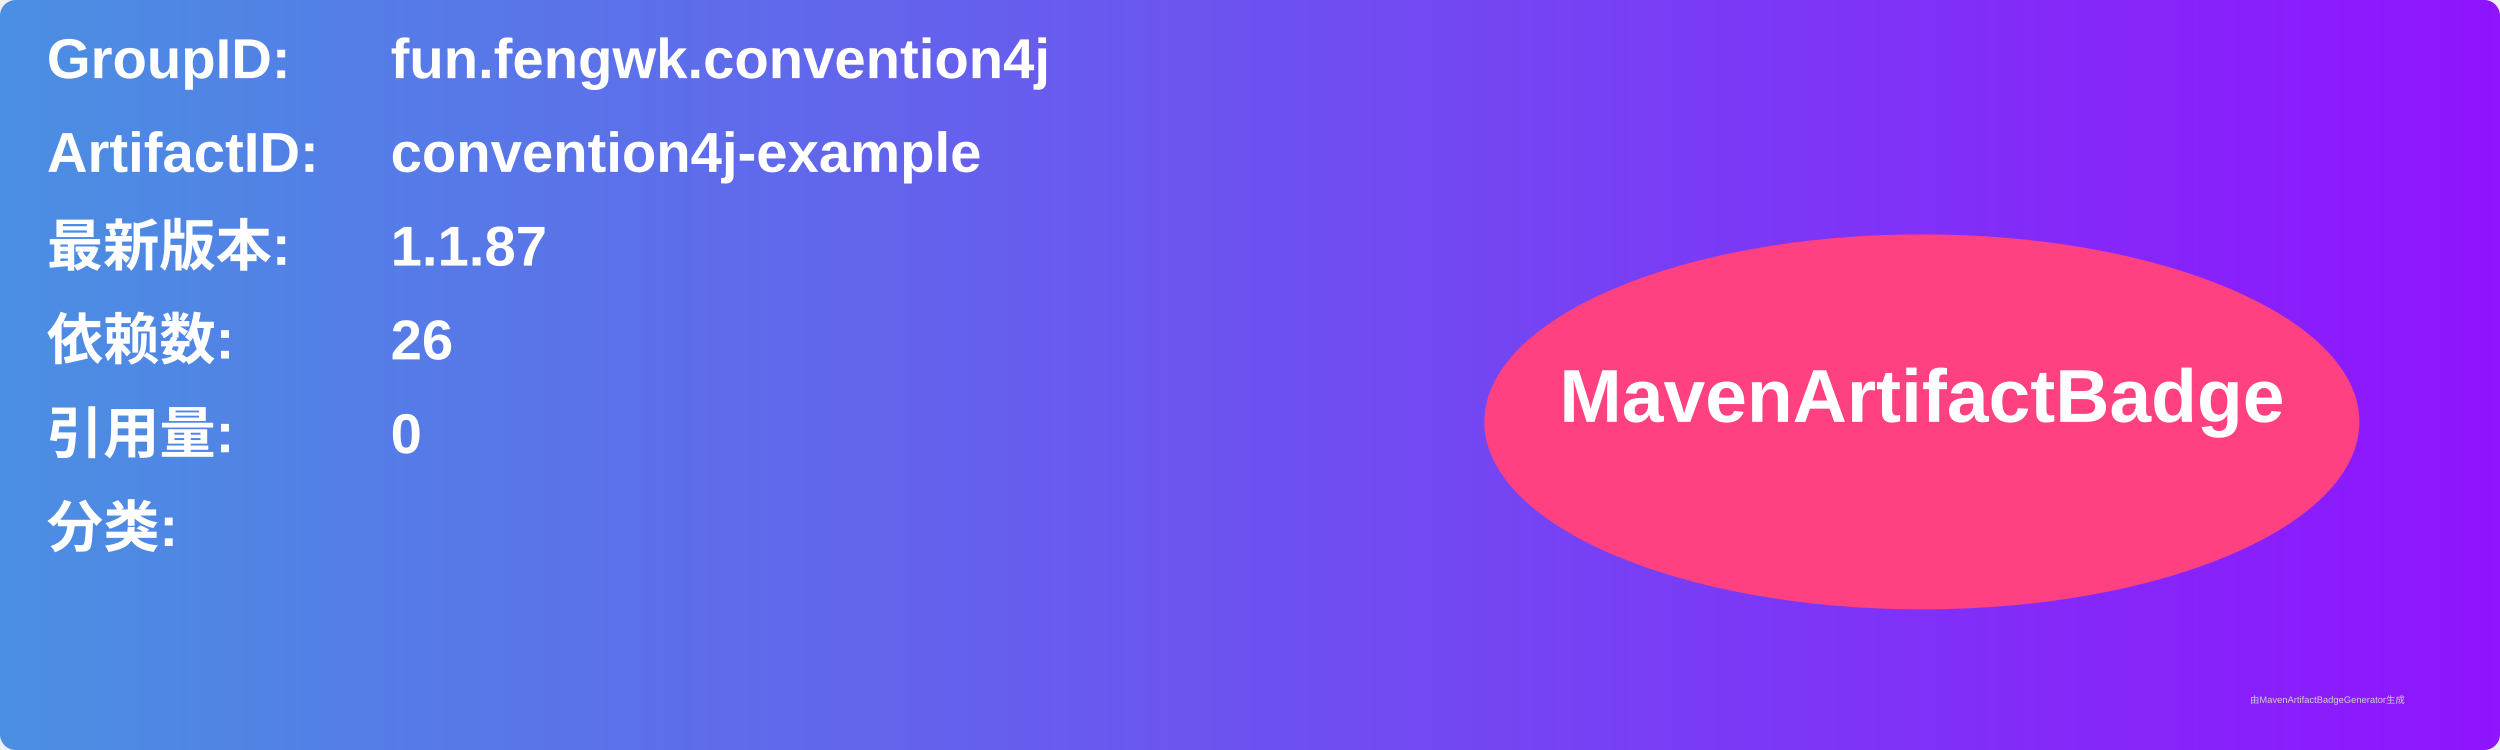
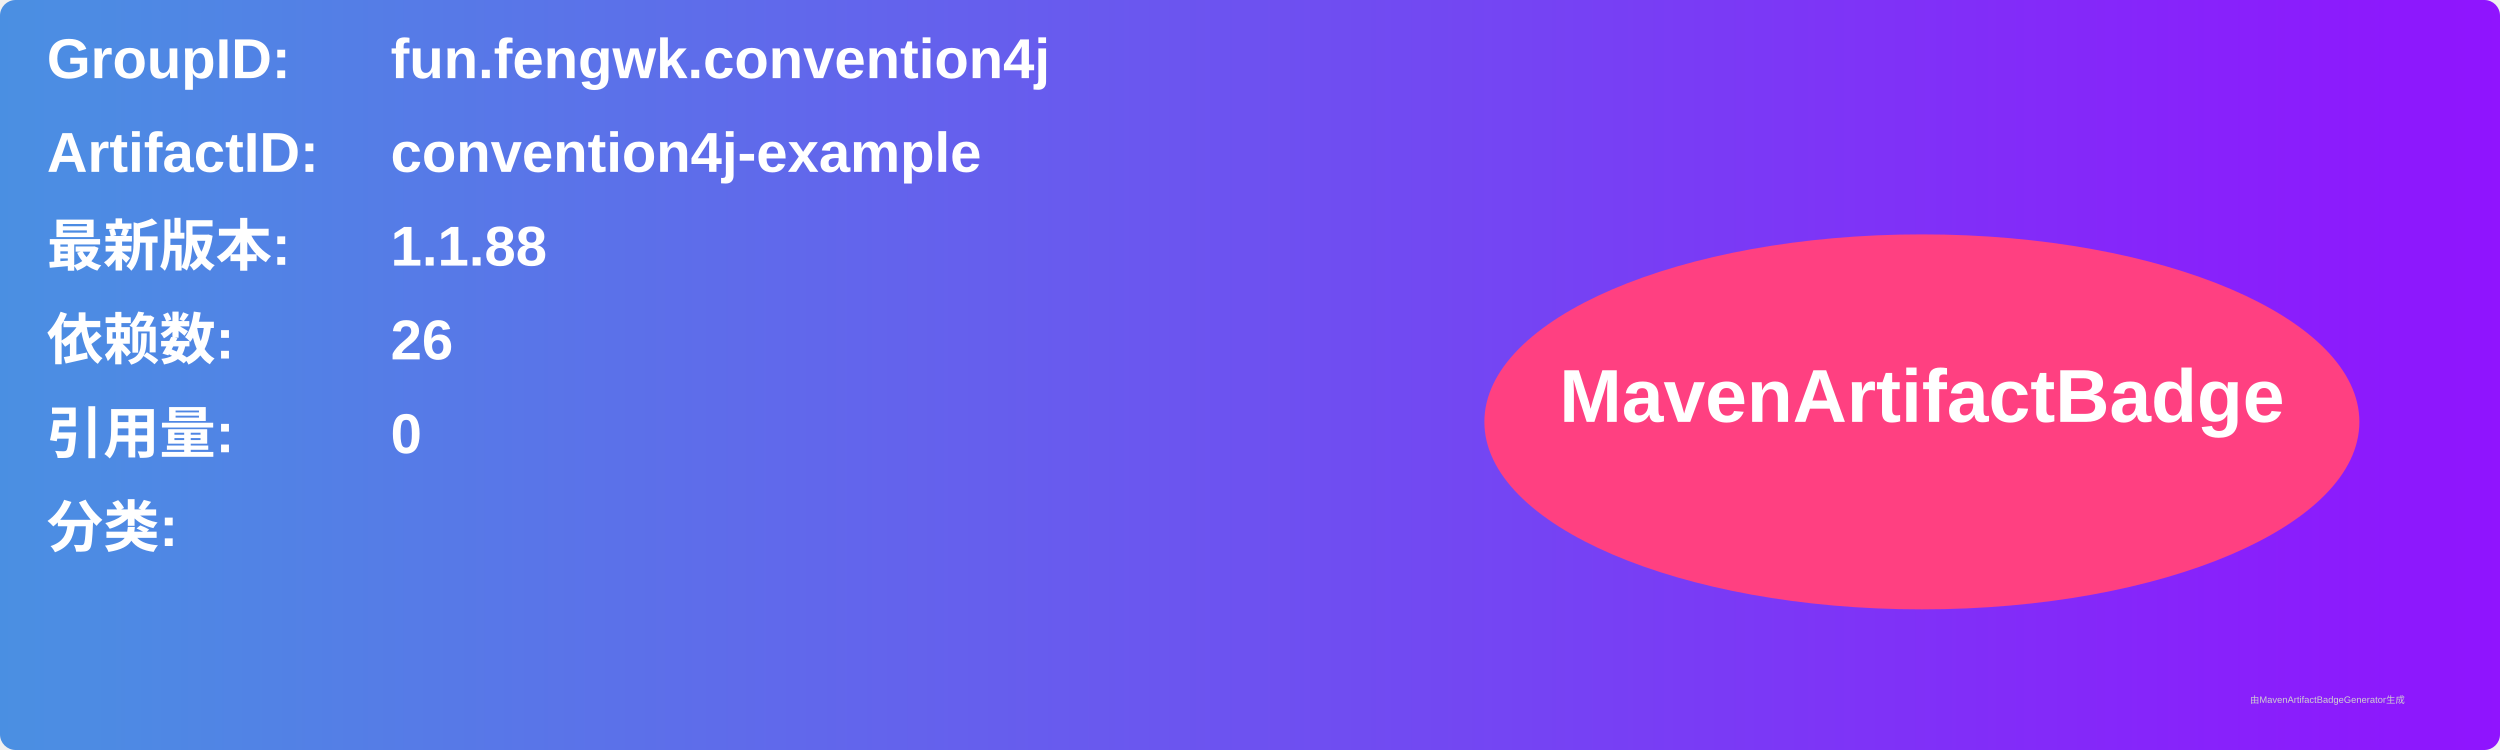
<svg xmlns="http://www.w3.org/2000/svg" width="800" height="240" viewBox="0 0 800 240">
  <linearGradient id="grad" x1="0%" y1="0%" x2="100%" y2="0%">
    <stop offset="0%" stop-color="#4a90e2" />
    <stop offset="100%" stop-color="#9013fe" />
  </linearGradient>
  <rect width="100%" height="100%" rx="5" ry="5" fill="url(#grad)" />
  <g transform="translate(15, 15)">
    <text x="0" y="10" font-family="Arial" font-size="18" fill="white" font-weight="bold" width="260">GroupID:</text>
    <text x="110" y="10" font-family="Arial" font-size="18" fill="white" font-weight="bold" width="460">fun.fengwk.convention4j</text>
    <text x="0" y="40" font-family="Arial" font-size="18" fill="white" font-weight="bold" width="260">ArtifactID:</text>
    <text x="110" y="40" font-family="Arial" font-size="18" fill="white" font-weight="bold" width="460">convention4j-example</text>
    <text x="0" y="70" font-family="Arial" font-size="18" fill="white" font-weight="bold">最新版本:</text>
    <text x="110" y="70" font-family="Arial" font-size="18" fill="white" font-weight="bold">
-       <tspan font-weight="bold">1.1.87</tspan>
+       <tspan font-weight="bold">1.1.88</tspan>
    </text>
    <text x="0" y="100" font-family="Arial" font-size="18" fill="white" font-weight="bold">依赖数: </text>
    <text x="110" y="100" font-family="Arial" font-size="18" fill="white">
      <tspan font-weight="bold">26</tspan>
    </text>
    <text x="0" y="130" font-family="Arial" font-size="18" fill="white" font-weight="bold">引用量: </text>
    <text x="110" y="130" font-family="Arial" font-size="18" fill="white">
      <tspan font-weight="bold">0</tspan>
    </text>
    <text x="0" y="160" font-family="Arial" font-size="18" fill="white" font-weight="bold">分类:</text>
    <text x="10" y="190" font-family="Arial" font-size="10" fill="white">
      <tspan font-weight="bold" />
    </text>
    <ellipse cx="600" cy="120" rx="140" ry="60" fill="#ff4081" />
    <text x="600" y="120" text-anchor="middle" font-family="Arial" font-size="24" fill="white" font-weight="bold">MavenArtifactBadge</text>
  </g>
  <text x="720" y="225" font-family="Arial" font-size="3" fill="#d0d0d0">由MavenArtifactBadgeGenerator生成</text>
</svg>
